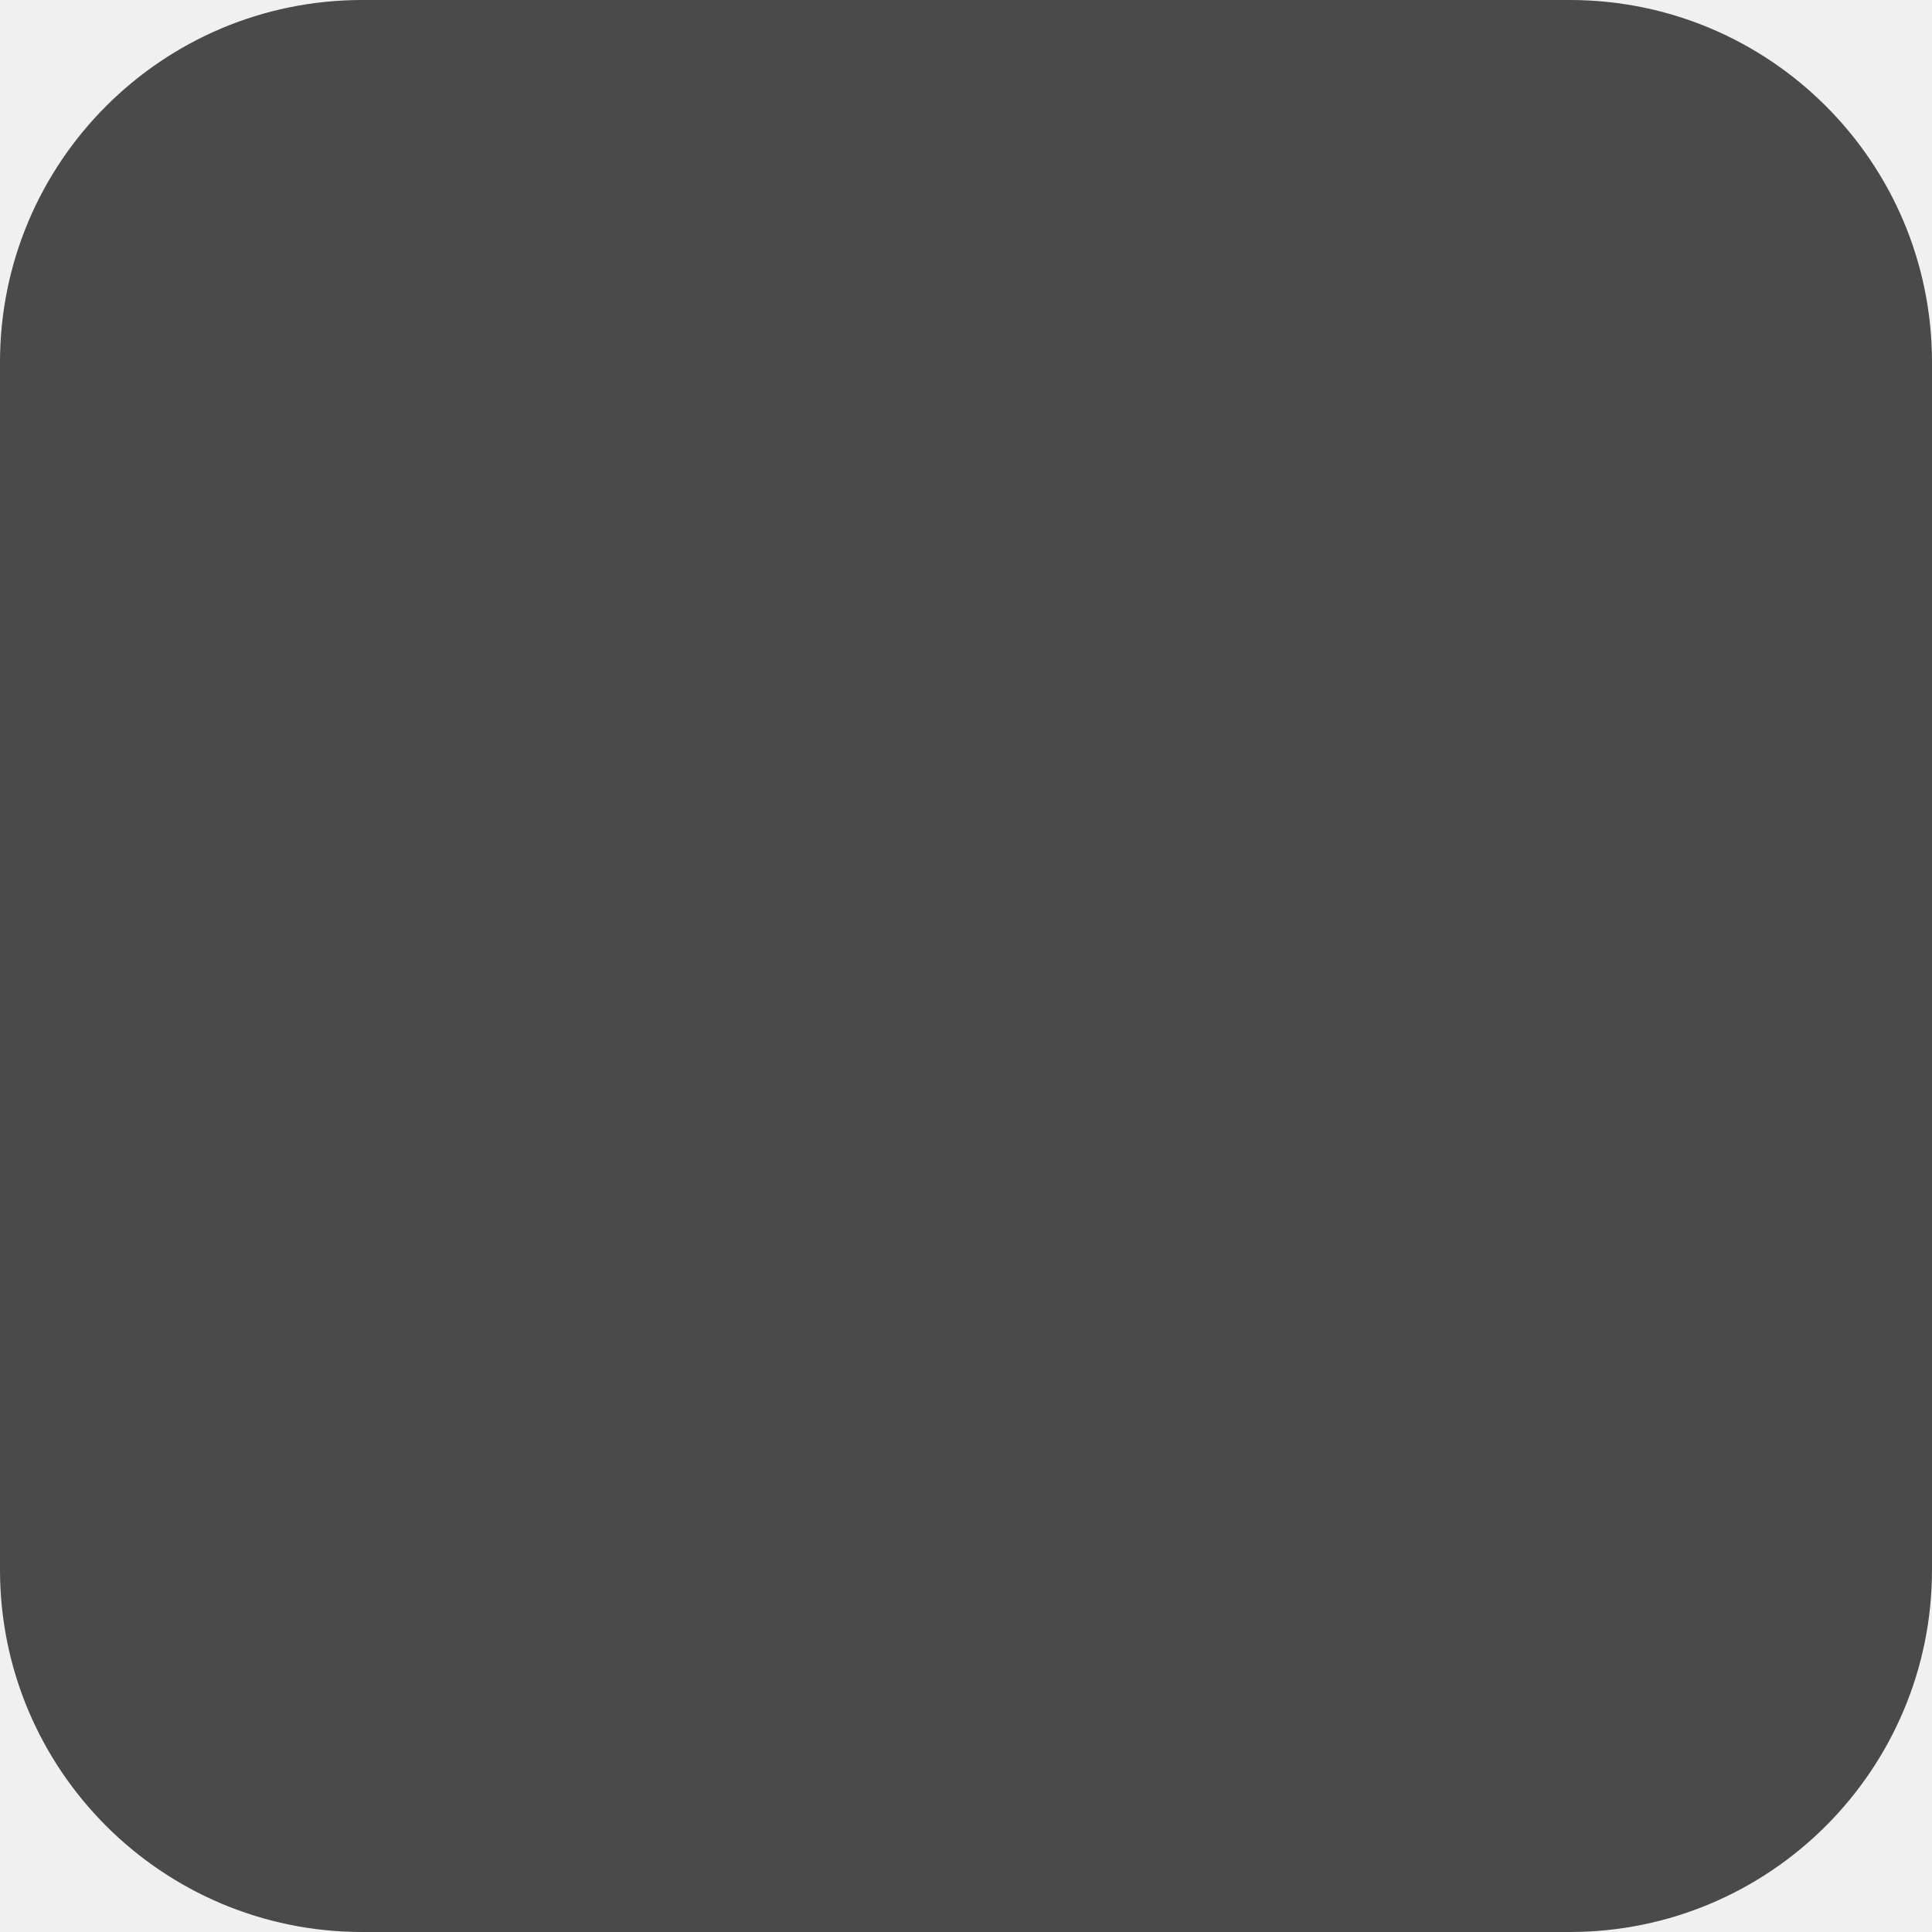
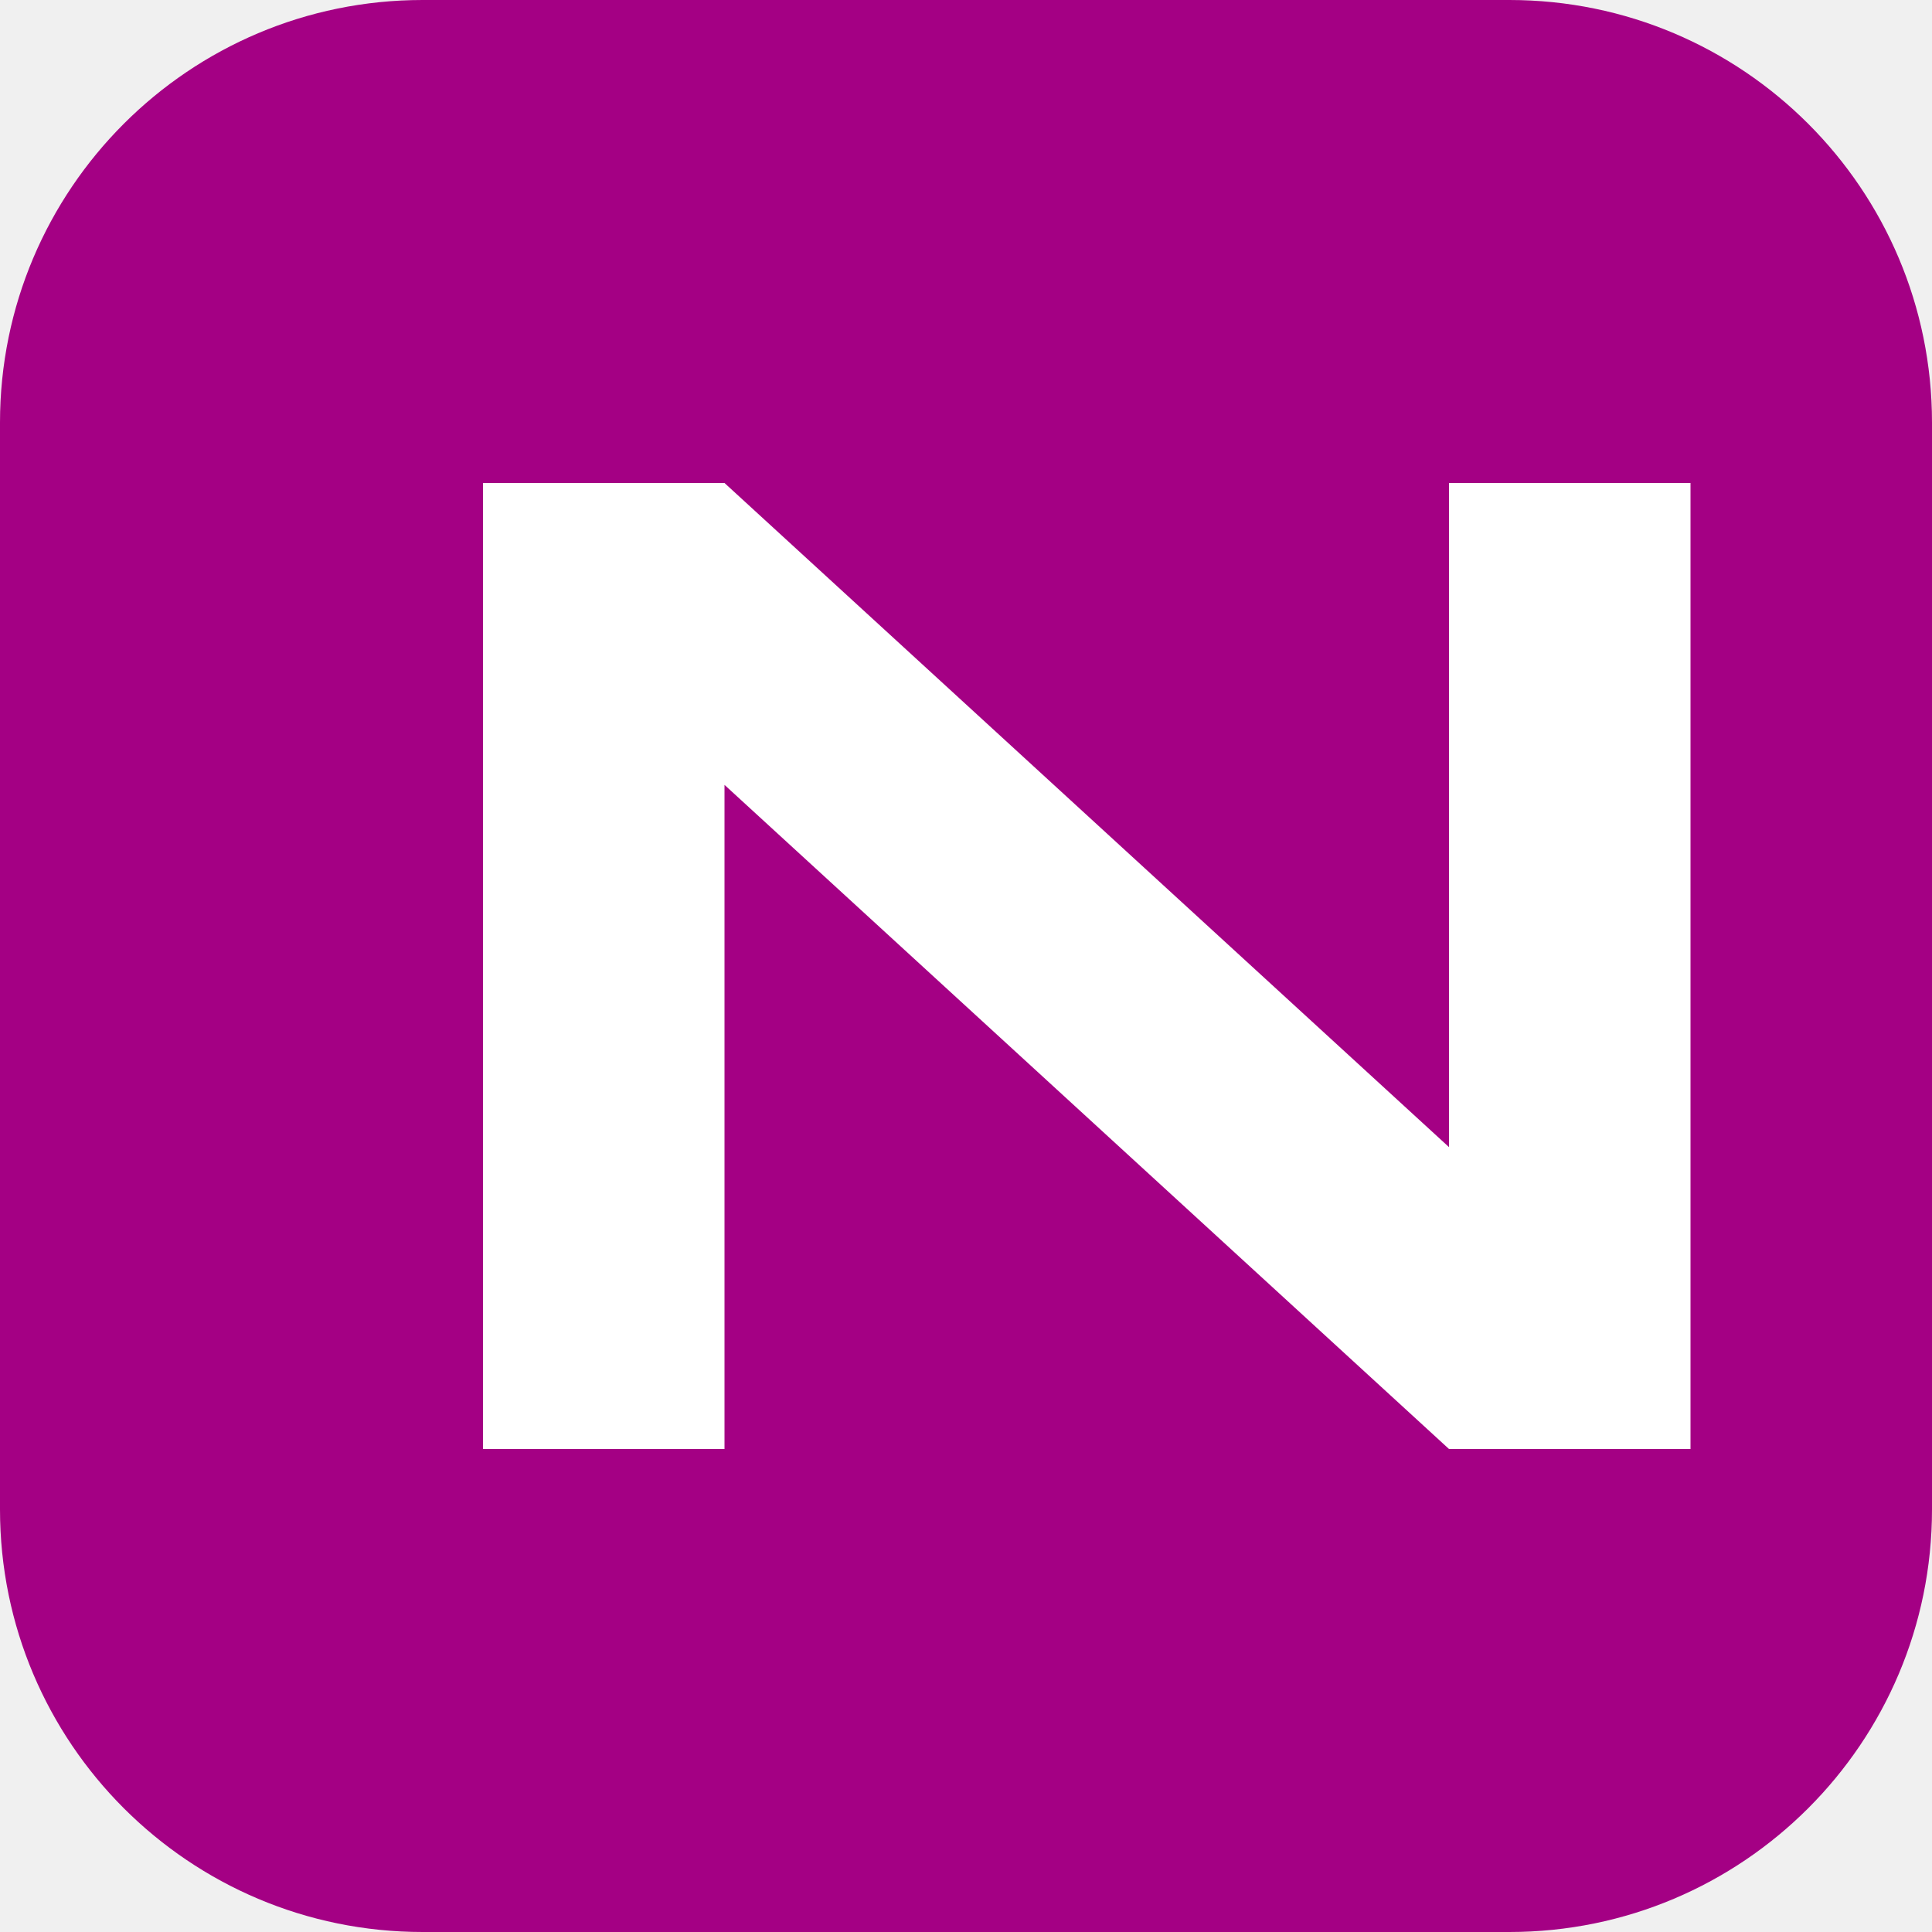
- <svg xmlns="http://www.w3.org/2000/svg" viewBox="0 0 32 32">
-   <rect width="32" height="32" rx="6" fill="#4a4a4a" />
+ <svg xmlns="http://www.w3.org/2000/svg" viewBox="0 0 64 64">
+   <rect width="64" height="64" rx="14" fill="#a40084" />
+   <path d="M16 48V16h8l24 22V16h8v32h-8L24 26v22z" fill="#fff" />
</svg>
